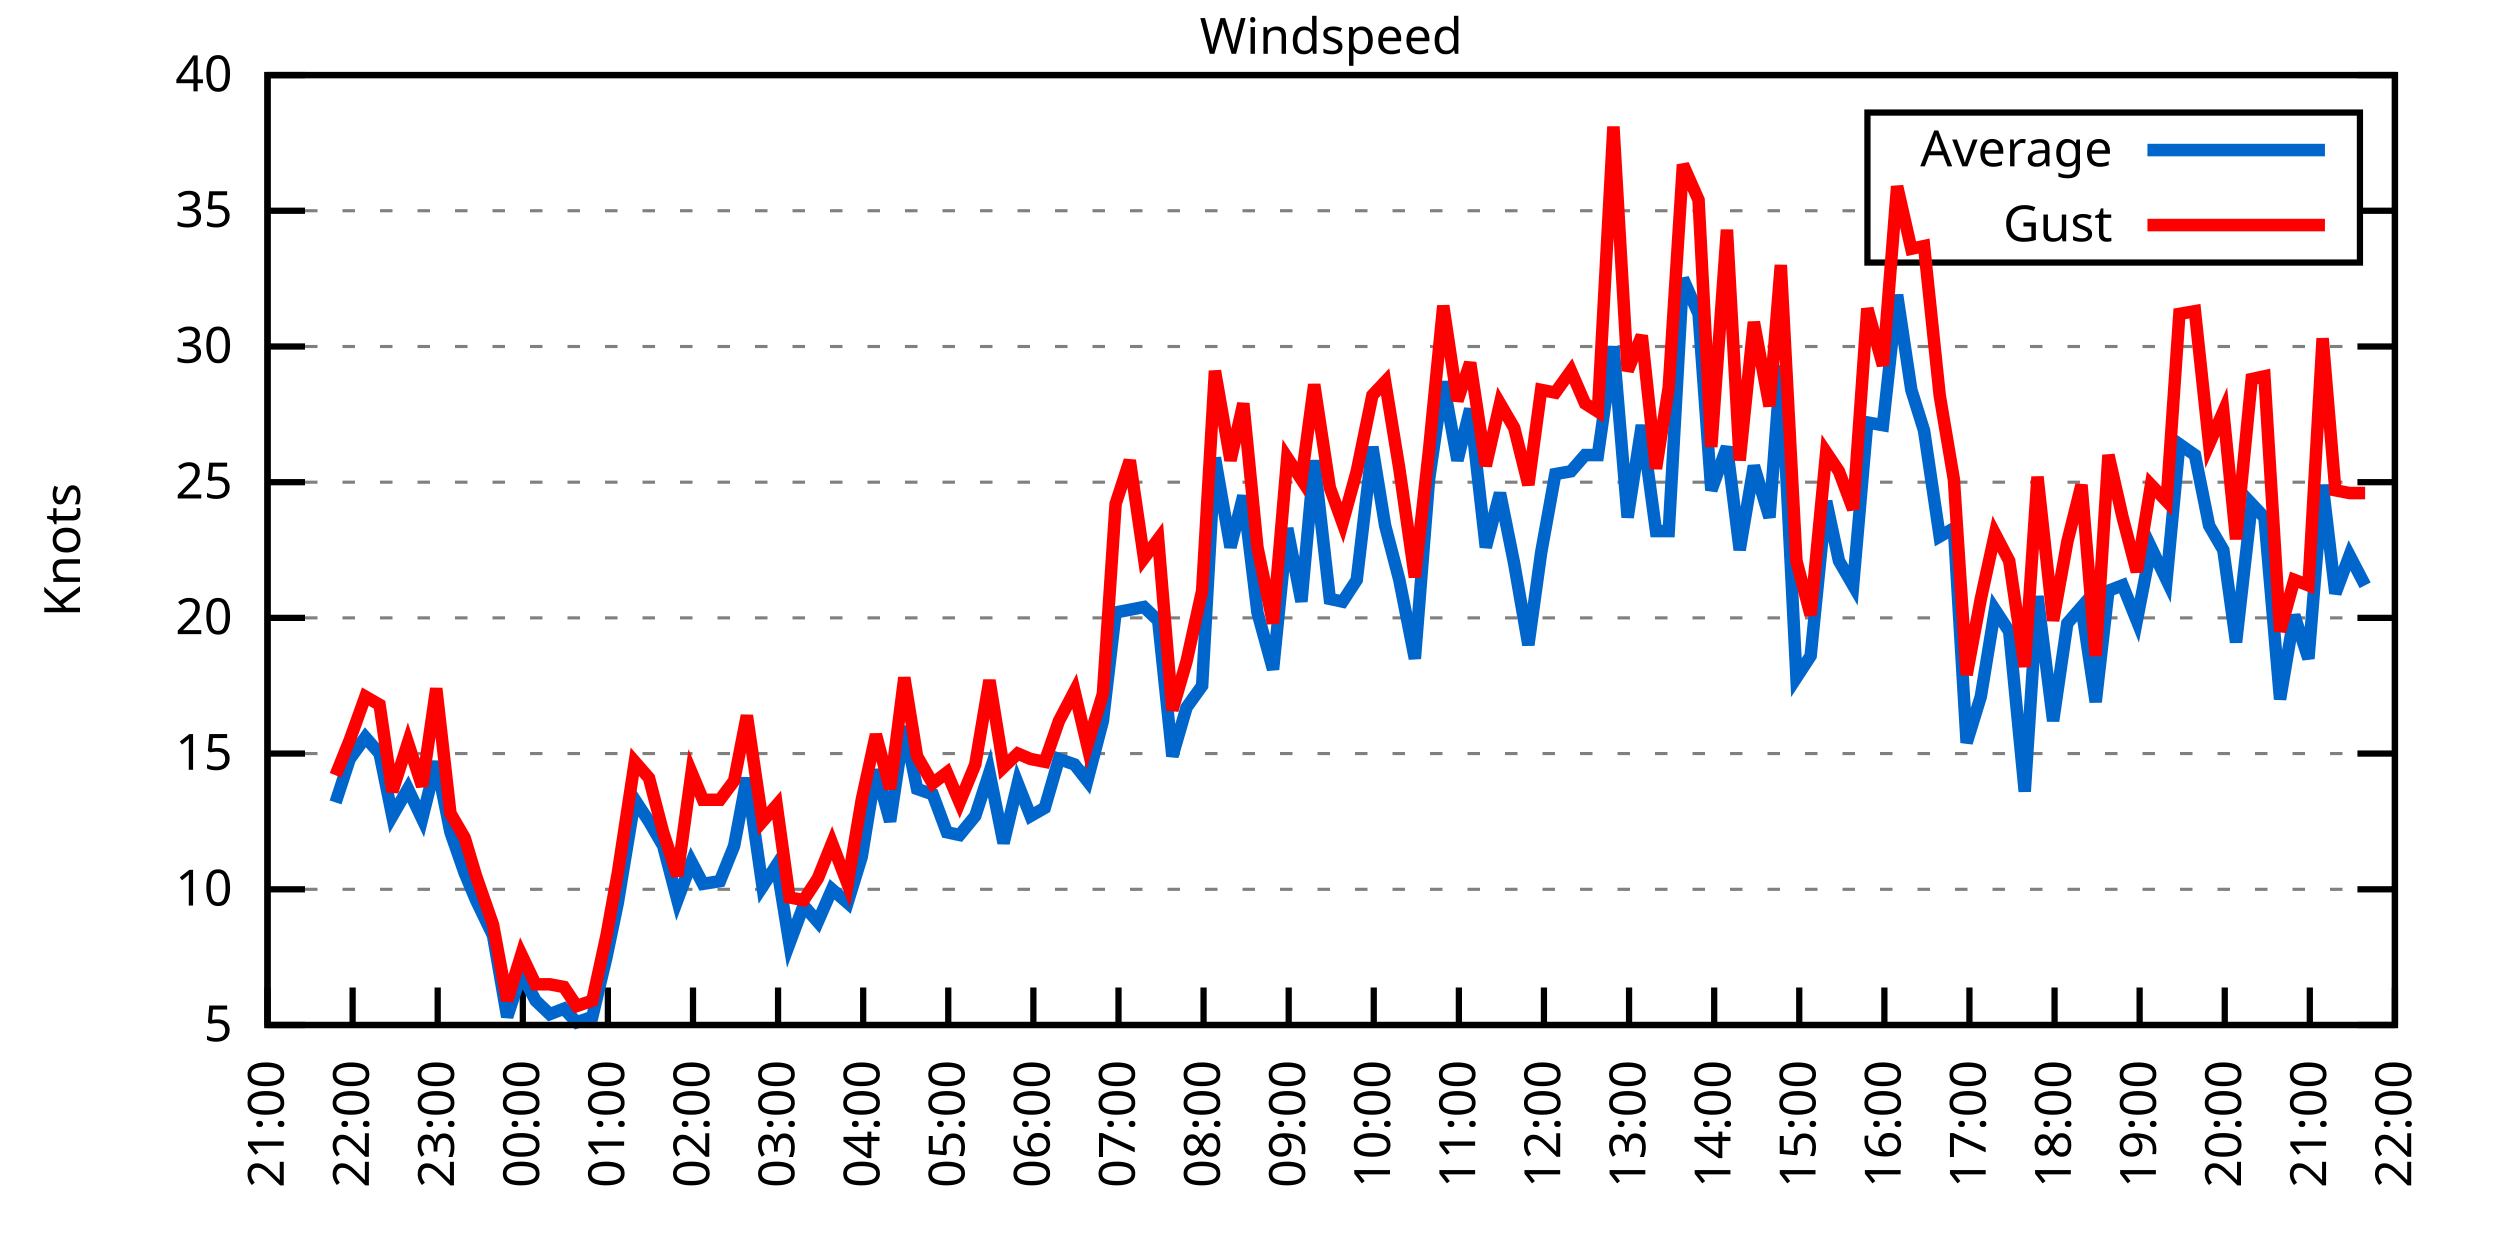
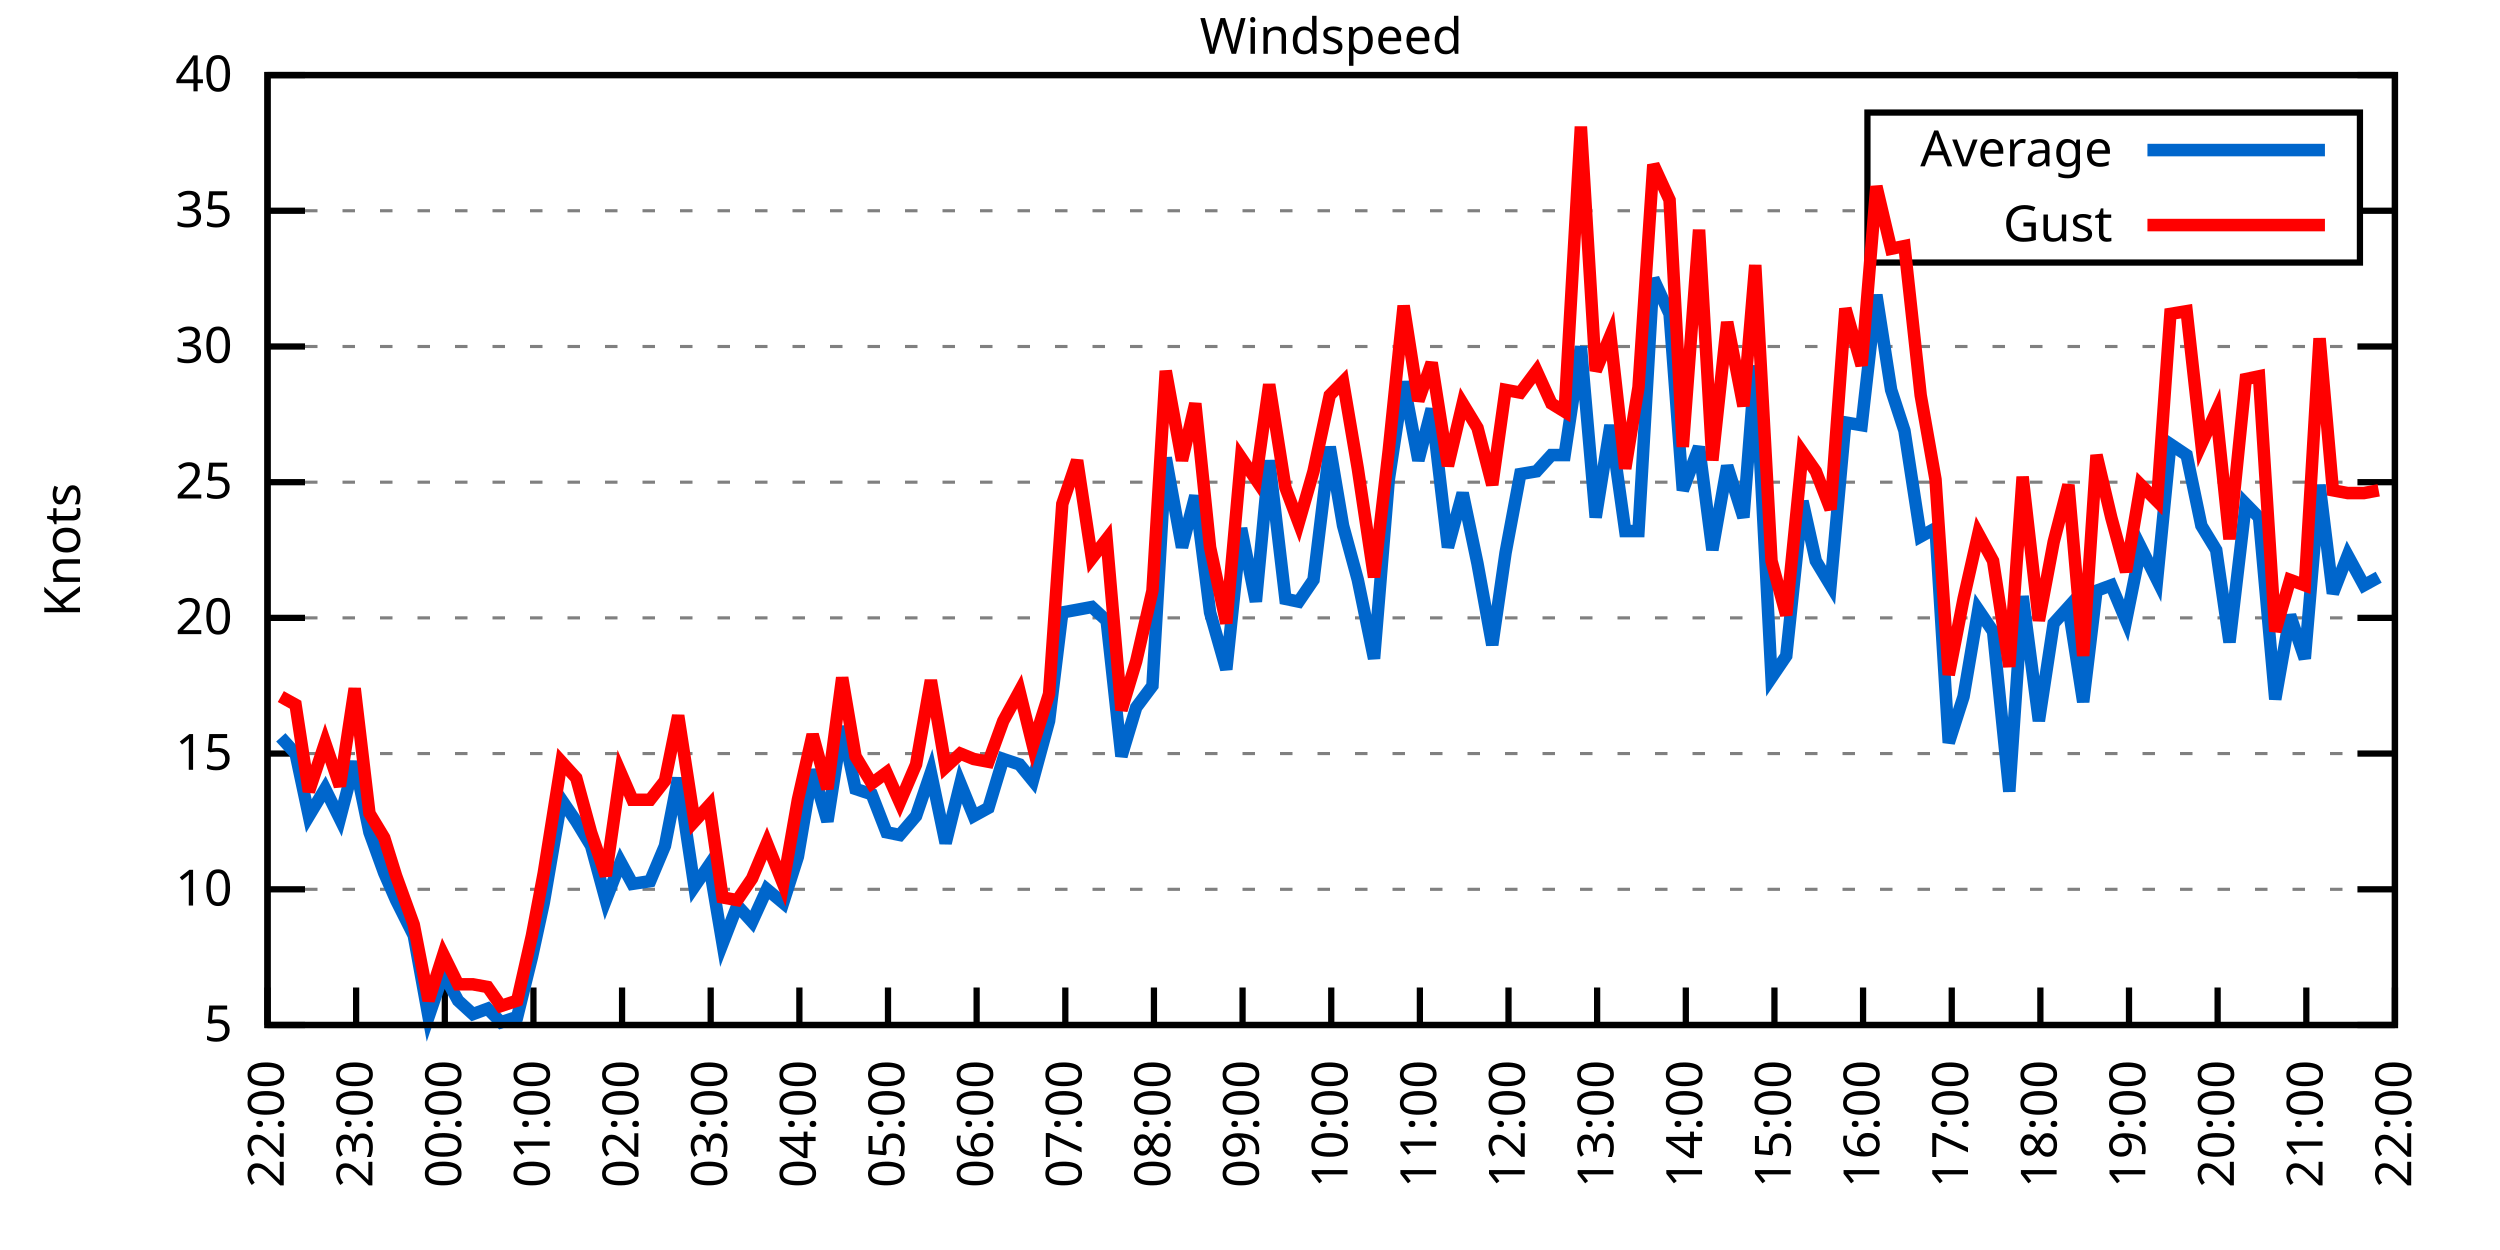
<svg xmlns="http://www.w3.org/2000/svg" xmlns:xlink="http://www.w3.org/1999/xlink" width="400" height="200" viewBox="0 0 400 200">
  <g id="gnuplot_canvas">
    <rect x="0" y="0" width="400" height="200" fill="none" />
    <defs>
      <circle id="gpDot" r="0.5" stroke-width="0.5" stroke="currentColor" />
      <path id="gpPt0" stroke-width="0.333" stroke="currentColor" d="M-1,0 h2 M0,-1 v2" />
      <path id="gpPt1" stroke-width="0.333" stroke="currentColor" d="M-1,-1 L1,1 M1,-1 L-1,1" />
      <path id="gpPt2" stroke-width="0.333" stroke="currentColor" d="M-1,0 L1,0 M0,-1 L0,1 M-1,-1 L1,1 M-1,1 L1,-1" />
      <rect id="gpPt3" stroke-width="0.333" stroke="currentColor" x="-1" y="-1" width="2" height="2" />
      <rect id="gpPt4" stroke-width="0.333" stroke="currentColor" fill="currentColor" x="-1" y="-1" width="2" height="2" />
      <circle id="gpPt5" stroke-width="0.333" stroke="currentColor" cx="0" cy="0" r="1" />
      <use xlink:href="#gpPt5" id="gpPt6" fill="currentColor" stroke="none" />
      <path id="gpPt7" stroke-width="0.333" stroke="currentColor" d="M0,-1.33 L-1.33,0.67 L1.33,0.67 z" />
      <use xlink:href="#gpPt7" id="gpPt8" fill="currentColor" stroke="none" />
      <use xlink:href="#gpPt7" id="gpPt9" stroke="currentColor" transform="rotate(180)" />
      <use xlink:href="#gpPt9" id="gpPt10" fill="currentColor" stroke="none" />
      <use xlink:href="#gpPt3" id="gpPt11" stroke="currentColor" transform="rotate(45)" />
      <use xlink:href="#gpPt11" id="gpPt12" fill="currentColor" stroke="none" />
      <path id="gpPt13" stroke-width="0.333" stroke="currentColor" d="M0,1.330 L1.265,0.411 L0.782,-1.067 L-0.782,-1.076 L-1.265,0.411 z" />
      <use xlink:href="#gpPt13" id="gpPt14" fill="currentColor" stroke="none" />
      <filter id="textbox" filterUnits="objectBoundingBox" x="0" y="0" height="1" width="1">
        <feFlood flood-color="white" flood-opacity="1" result="bgnd" />
        <feComposite in="SourceGraphic" in2="bgnd" operator="atop" />
      </filter>
      <filter id="greybox" filterUnits="objectBoundingBox" x="0" y="0" height="1" width="1">
        <feFlood flood-color="lightgrey" flood-opacity="1" result="grey" />
        <feComposite in="SourceGraphic" in2="grey" operator="atop" />
      </filter>
    </defs>
    <g fill="none" color="white" stroke="currentColor" stroke-width="1.00" stroke-linecap="butt" stroke-linejoin="miter">
</g>
    <g fill="none" color="black" stroke="currentColor" stroke-width="1.00" stroke-linecap="butt" stroke-linejoin="miter">
      <g stroke="none" shape-rendering="crispEdges">
        <polygon fill="rgb(255, 255, 255)" points="42.80,164.00 383.18,164.00 383.18,12.02 42.80,12.02 " />
      </g>
    </g>
    <g fill="none" color="black" stroke="currentColor" stroke-width="1.00" stroke-linecap="butt" stroke-linejoin="miter">
</g>
    <g fill="none" color="black" stroke="black" stroke-width="0.50" stroke-linecap="butt" stroke-linejoin="miter">
</g>
    <g fill="none" color="gray" stroke="currentColor" stroke-width="0.50" stroke-linecap="butt" stroke-linejoin="miter">
      <path stroke="gray" stroke-dasharray="2,4" class="gridline" d="M42.80,164.00 L383.19,164.00  " />
    </g>
    <g fill="none" color="gray" stroke="gray" stroke-width="1.00" stroke-linecap="butt" stroke-linejoin="miter">
</g>
    <g fill="none" color="black" stroke="currentColor" stroke-width="1.00" stroke-linecap="butt" stroke-linejoin="miter">
      <path stroke="black" d="M42.80,164.00 L48.80,164.00 M383.19,164.00 L377.19,164.00  " />
      <g transform="translate(37.20,166.60)" stroke="none" fill="black" font-family="Sans" font-size="8.00" text-anchor="end">
        <text>
          <tspan font-family="Sans"> 5</tspan>
        </text>
      </g>
    </g>
    <g fill="none" color="black" stroke="currentColor" stroke-width="1.00" stroke-linecap="butt" stroke-linejoin="miter">
</g>
    <g fill="none" color="black" stroke="black" stroke-width="0.50" stroke-linecap="butt" stroke-linejoin="miter">
</g>
    <g fill="none" color="gray" stroke="currentColor" stroke-width="0.50" stroke-linecap="butt" stroke-linejoin="miter">
      <path stroke="gray" stroke-dasharray="2,4" class="gridline" d="M42.80,142.29 L383.19,142.29  " />
    </g>
    <g fill="none" color="gray" stroke="gray" stroke-width="1.00" stroke-linecap="butt" stroke-linejoin="miter">
</g>
    <g fill="none" color="black" stroke="currentColor" stroke-width="1.00" stroke-linecap="butt" stroke-linejoin="miter">
      <path stroke="black" d="M42.80,142.29 L48.80,142.29 M383.19,142.29 L377.19,142.29  " />
      <g transform="translate(37.20,144.89)" stroke="none" fill="black" font-family="Sans" font-size="8.00" text-anchor="end">
        <text>
          <tspan font-family="Sans"> 10</tspan>
        </text>
      </g>
    </g>
    <g fill="none" color="black" stroke="currentColor" stroke-width="1.00" stroke-linecap="butt" stroke-linejoin="miter">
</g>
    <g fill="none" color="black" stroke="black" stroke-width="0.50" stroke-linecap="butt" stroke-linejoin="miter">
</g>
    <g fill="none" color="gray" stroke="currentColor" stroke-width="0.50" stroke-linecap="butt" stroke-linejoin="miter">
      <path stroke="gray" stroke-dasharray="2,4" class="gridline" d="M42.80,120.57 L383.19,120.57  " />
    </g>
    <g fill="none" color="gray" stroke="gray" stroke-width="1.00" stroke-linecap="butt" stroke-linejoin="miter">
</g>
    <g fill="none" color="black" stroke="currentColor" stroke-width="1.00" stroke-linecap="butt" stroke-linejoin="miter">
      <path stroke="black" d="M42.80,120.57 L48.80,120.57 M383.19,120.57 L377.19,120.57  " />
      <g transform="translate(37.20,123.17)" stroke="none" fill="black" font-family="Sans" font-size="8.00" text-anchor="end">
        <text>
          <tspan font-family="Sans"> 15</tspan>
        </text>
      </g>
    </g>
    <g fill="none" color="black" stroke="currentColor" stroke-width="1.00" stroke-linecap="butt" stroke-linejoin="miter">
</g>
    <g fill="none" color="black" stroke="black" stroke-width="0.50" stroke-linecap="butt" stroke-linejoin="miter">
</g>
    <g fill="none" color="gray" stroke="currentColor" stroke-width="0.50" stroke-linecap="butt" stroke-linejoin="miter">
      <path stroke="gray" stroke-dasharray="2,4" class="gridline" d="M42.80,98.86 L383.19,98.86  " />
    </g>
    <g fill="none" color="gray" stroke="gray" stroke-width="1.00" stroke-linecap="butt" stroke-linejoin="miter">
</g>
    <g fill="none" color="black" stroke="currentColor" stroke-width="1.00" stroke-linecap="butt" stroke-linejoin="miter">
      <path stroke="black" d="M42.80,98.86 L48.80,98.86 M383.19,98.86 L377.19,98.86  " />
      <g transform="translate(37.20,101.46)" stroke="none" fill="black" font-family="Sans" font-size="8.00" text-anchor="end">
        <text>
          <tspan font-family="Sans"> 20</tspan>
        </text>
      </g>
    </g>
    <g fill="none" color="black" stroke="currentColor" stroke-width="1.00" stroke-linecap="butt" stroke-linejoin="miter">
</g>
    <g fill="none" color="black" stroke="black" stroke-width="0.50" stroke-linecap="butt" stroke-linejoin="miter">
</g>
    <g fill="none" color="gray" stroke="currentColor" stroke-width="0.50" stroke-linecap="butt" stroke-linejoin="miter">
      <path stroke="gray" stroke-dasharray="2,4" class="gridline" d="M42.80,77.15 L383.19,77.15  " />
    </g>
    <g fill="none" color="gray" stroke="gray" stroke-width="1.00" stroke-linecap="butt" stroke-linejoin="miter">
</g>
    <g fill="none" color="black" stroke="currentColor" stroke-width="1.00" stroke-linecap="butt" stroke-linejoin="miter">
      <path stroke="black" d="M42.80,77.15 L48.80,77.15 M383.19,77.15 L377.19,77.15  " />
      <g transform="translate(37.20,79.75)" stroke="none" fill="black" font-family="Sans" font-size="8.00" text-anchor="end">
        <text>
          <tspan font-family="Sans"> 25</tspan>
        </text>
      </g>
    </g>
    <g fill="none" color="black" stroke="currentColor" stroke-width="1.00" stroke-linecap="butt" stroke-linejoin="miter">
</g>
    <g fill="none" color="black" stroke="black" stroke-width="0.50" stroke-linecap="butt" stroke-linejoin="miter">
</g>
    <g fill="none" color="gray" stroke="currentColor" stroke-width="0.50" stroke-linecap="butt" stroke-linejoin="miter">
      <path stroke="gray" stroke-dasharray="2,4" class="gridline" d="M42.80,55.44 L383.19,55.44  " />
    </g>
    <g fill="none" color="gray" stroke="gray" stroke-width="1.00" stroke-linecap="butt" stroke-linejoin="miter">
</g>
    <g fill="none" color="black" stroke="currentColor" stroke-width="1.00" stroke-linecap="butt" stroke-linejoin="miter">
      <path stroke="black" d="M42.80,55.44 L48.80,55.44 M383.19,55.44 L377.19,55.44  " />
      <g transform="translate(37.20,58.04)" stroke="none" fill="black" font-family="Sans" font-size="8.00" text-anchor="end">
        <text>
          <tspan font-family="Sans"> 30</tspan>
        </text>
      </g>
    </g>
    <g fill="none" color="black" stroke="currentColor" stroke-width="1.00" stroke-linecap="butt" stroke-linejoin="miter">
</g>
    <g fill="none" color="black" stroke="black" stroke-width="0.50" stroke-linecap="butt" stroke-linejoin="miter">
</g>
    <g fill="none" color="gray" stroke="currentColor" stroke-width="0.50" stroke-linecap="butt" stroke-linejoin="miter">
      <path stroke="gray" stroke-dasharray="2,4" class="gridline" d="M42.80,33.72 L298.79,33.72 M377.59,33.72 L383.19,33.72  " />
    </g>
    <g fill="none" color="gray" stroke="gray" stroke-width="1.00" stroke-linecap="butt" stroke-linejoin="miter">
</g>
    <g fill="none" color="black" stroke="currentColor" stroke-width="1.00" stroke-linecap="butt" stroke-linejoin="miter">
      <path stroke="black" d="M42.80,33.72 L48.80,33.72 M383.19,33.72 L377.19,33.72  " />
      <g transform="translate(37.20,36.32)" stroke="none" fill="black" font-family="Sans" font-size="8.00" text-anchor="end">
        <text>
          <tspan font-family="Sans"> 35</tspan>
        </text>
      </g>
    </g>
    <g fill="none" color="black" stroke="currentColor" stroke-width="1.00" stroke-linecap="butt" stroke-linejoin="miter">
</g>
    <g fill="none" color="black" stroke="black" stroke-width="0.50" stroke-linecap="butt" stroke-linejoin="miter">
</g>
    <g fill="none" color="gray" stroke="currentColor" stroke-width="0.50" stroke-linecap="butt" stroke-linejoin="miter">
      <path stroke="gray" stroke-dasharray="2,4" class="gridline" d="M42.80,12.01 L383.19,12.01  " />
    </g>
    <g fill="none" color="gray" stroke="gray" stroke-width="1.00" stroke-linecap="butt" stroke-linejoin="miter">
</g>
    <g fill="none" color="black" stroke="currentColor" stroke-width="1.00" stroke-linecap="butt" stroke-linejoin="miter">
      <path stroke="black" d="M42.80,12.01 L48.80,12.01 M383.19,12.01 L377.19,12.01  " />
      <g transform="translate(37.20,14.61)" stroke="none" fill="black" font-family="Sans" font-size="8.00" text-anchor="end">
        <text>
          <tspan font-family="Sans"> 40</tspan>
        </text>
      </g>
    </g>
    <g fill="none" color="black" stroke="currentColor" stroke-width="1.00" stroke-linecap="butt" stroke-linejoin="miter">
      <path stroke="black" d="M42.80,164.00 L42.80,158.00  " />
      <g transform="translate(45.40,169.60) rotate(270.00)" stroke="none" fill="black" font-family="Sans" font-size="8.00" text-anchor="end">
        <text>
-           <tspan font-family="Sans">21:00</tspan>
-         </text>
-       </g>
-     </g>
-     <g fill="none" color="black" stroke="currentColor" stroke-width="1.00" stroke-linecap="butt" stroke-linejoin="miter">
-       <path stroke="black" d="M56.42,164.00 L56.42,158.00  " />
-       <g transform="translate(59.02,169.60) rotate(270.00)" stroke="none" fill="black" font-family="Sans" font-size="8.00" text-anchor="end">
-         <text>
          <tspan font-family="Sans">22:00</tspan>
        </text>
      </g>
    </g>
    <g fill="none" color="black" stroke="currentColor" stroke-width="1.00" stroke-linecap="butt" stroke-linejoin="miter">
-       <path stroke="black" d="M70.03,164.00 L70.03,158.00  " />
-       <g transform="translate(72.63,169.60) rotate(270.00)" stroke="none" fill="black" font-family="Sans" font-size="8.00" text-anchor="end">
+       <path stroke="black" d="M56.98,164.00 L56.98,158.00  " />
+       <g transform="translate(59.58,169.60) rotate(270.00)" stroke="none" fill="black" font-family="Sans" font-size="8.00" text-anchor="end">
        <text>
          <tspan font-family="Sans">23:00</tspan>
        </text>
      </g>
    </g>
    <g fill="none" color="black" stroke="currentColor" stroke-width="1.00" stroke-linecap="butt" stroke-linejoin="miter">
-       <path stroke="black" d="M83.65,164.00 L83.65,158.00  " />
-       <g transform="translate(86.25,169.60) rotate(270.00)" stroke="none" fill="black" font-family="Sans" font-size="8.00" text-anchor="end">
+       <path stroke="black" d="M71.17,164.00 L71.17,158.00  " />
+       <g transform="translate(73.77,169.60) rotate(270.00)" stroke="none" fill="black" font-family="Sans" font-size="8.00" text-anchor="end">
        <text>
          <tspan font-family="Sans">00:00</tspan>
        </text>
      </g>
    </g>
    <g fill="none" color="black" stroke="currentColor" stroke-width="1.00" stroke-linecap="butt" stroke-linejoin="miter">
-       <path stroke="black" d="M97.26,164.00 L97.26,158.00  " />
-       <g transform="translate(99.86,169.60) rotate(270.00)" stroke="none" fill="black" font-family="Sans" font-size="8.00" text-anchor="end">
+       <path stroke="black" d="M85.35,164.00 L85.35,158.00  " />
+       <g transform="translate(87.95,169.60) rotate(270.00)" stroke="none" fill="black" font-family="Sans" font-size="8.00" text-anchor="end">
        <text>
          <tspan font-family="Sans">01:00</tspan>
        </text>
      </g>
    </g>
    <g fill="none" color="black" stroke="currentColor" stroke-width="1.00" stroke-linecap="butt" stroke-linejoin="miter">
-       <path stroke="black" d="M110.88,164.00 L110.88,158.00  " />
-       <g transform="translate(113.48,169.60) rotate(270.00)" stroke="none" fill="black" font-family="Sans" font-size="8.00" text-anchor="end">
+       <path stroke="black" d="M99.53,164.00 L99.53,158.00  " />
+       <g transform="translate(102.13,169.60) rotate(270.00)" stroke="none" fill="black" font-family="Sans" font-size="8.00" text-anchor="end">
        <text>
          <tspan font-family="Sans">02:00</tspan>
        </text>
      </g>
    </g>
    <g fill="none" color="black" stroke="currentColor" stroke-width="1.00" stroke-linecap="butt" stroke-linejoin="miter">
-       <path stroke="black" d="M124.49,164.00 L124.49,158.00  " />
-       <g transform="translate(127.09,169.60) rotate(270.00)" stroke="none" fill="black" font-family="Sans" font-size="8.00" text-anchor="end">
+       <path stroke="black" d="M113.71,164.00 L113.71,158.00  " />
+       <g transform="translate(116.31,169.60) rotate(270.00)" stroke="none" fill="black" font-family="Sans" font-size="8.00" text-anchor="end">
        <text>
          <tspan font-family="Sans">03:00</tspan>
        </text>
      </g>
    </g>
    <g fill="none" color="black" stroke="currentColor" stroke-width="1.00" stroke-linecap="butt" stroke-linejoin="miter">
-       <path stroke="black" d="M138.11,164.00 L138.11,158.00  " />
-       <g transform="translate(140.71,169.60) rotate(270.00)" stroke="none" fill="black" font-family="Sans" font-size="8.00" text-anchor="end">
+       <path stroke="black" d="M127.90,164.00 L127.90,158.00  " />
+       <g transform="translate(130.50,169.60) rotate(270.00)" stroke="none" fill="black" font-family="Sans" font-size="8.00" text-anchor="end">
        <text>
          <tspan font-family="Sans">04:00</tspan>
        </text>
      </g>
    </g>
    <g fill="none" color="black" stroke="currentColor" stroke-width="1.00" stroke-linecap="butt" stroke-linejoin="miter">
-       <path stroke="black" d="M151.72,164.00 L151.72,158.00  " />
-       <g transform="translate(154.32,169.60) rotate(270.00)" stroke="none" fill="black" font-family="Sans" font-size="8.00" text-anchor="end">
+       <path stroke="black" d="M142.08,164.00 L142.08,158.00  " />
+       <g transform="translate(144.68,169.60) rotate(270.00)" stroke="none" fill="black" font-family="Sans" font-size="8.00" text-anchor="end">
        <text>
          <tspan font-family="Sans">05:00</tspan>
        </text>
      </g>
    </g>
    <g fill="none" color="black" stroke="currentColor" stroke-width="1.00" stroke-linecap="butt" stroke-linejoin="miter">
-       <path stroke="black" d="M165.34,164.00 L165.34,158.00  " />
-       <g transform="translate(167.94,169.60) rotate(270.00)" stroke="none" fill="black" font-family="Sans" font-size="8.00" text-anchor="end">
+       <path stroke="black" d="M156.26,164.00 L156.26,158.00  " />
+       <g transform="translate(158.86,169.60) rotate(270.00)" stroke="none" fill="black" font-family="Sans" font-size="8.00" text-anchor="end">
        <text>
          <tspan font-family="Sans">06:00</tspan>
        </text>
      </g>
    </g>
    <g fill="none" color="black" stroke="currentColor" stroke-width="1.00" stroke-linecap="butt" stroke-linejoin="miter">
-       <path stroke="black" d="M178.96,164.00 L178.96,158.00  " />
-       <g transform="translate(181.56,169.60) rotate(270.00)" stroke="none" fill="black" font-family="Sans" font-size="8.00" text-anchor="end">
+       <path stroke="black" d="M170.45,164.00 L170.45,158.00  " />
+       <g transform="translate(173.05,169.60) rotate(270.00)" stroke="none" fill="black" font-family="Sans" font-size="8.00" text-anchor="end">
        <text>
          <tspan font-family="Sans">07:00</tspan>
        </text>
      </g>
    </g>
    <g fill="none" color="black" stroke="currentColor" stroke-width="1.00" stroke-linecap="butt" stroke-linejoin="miter">
-       <path stroke="black" d="M192.57,164.00 L192.57,158.00  " />
-       <g transform="translate(195.17,169.60) rotate(270.00)" stroke="none" fill="black" font-family="Sans" font-size="8.00" text-anchor="end">
+       <path stroke="black" d="M184.63,164.00 L184.63,158.00  " />
+       <g transform="translate(187.23,169.60) rotate(270.00)" stroke="none" fill="black" font-family="Sans" font-size="8.00" text-anchor="end">
        <text>
          <tspan font-family="Sans">08:00</tspan>
        </text>
      </g>
    </g>
    <g fill="none" color="black" stroke="currentColor" stroke-width="1.00" stroke-linecap="butt" stroke-linejoin="miter">
-       <path stroke="black" d="M206.19,164.00 L206.19,158.00  " />
-       <g transform="translate(208.79,169.60) rotate(270.00)" stroke="none" fill="black" font-family="Sans" font-size="8.00" text-anchor="end">
+       <path stroke="black" d="M198.81,164.00 L198.81,158.00  " />
+       <g transform="translate(201.41,169.60) rotate(270.00)" stroke="none" fill="black" font-family="Sans" font-size="8.00" text-anchor="end">
        <text>
          <tspan font-family="Sans">09:00</tspan>
        </text>
      </g>
    </g>
    <g fill="none" color="black" stroke="currentColor" stroke-width="1.00" stroke-linecap="butt" stroke-linejoin="miter">
-       <path stroke="black" d="M219.80,164.00 L219.80,158.00  " />
-       <g transform="translate(222.40,169.60) rotate(270.00)" stroke="none" fill="black" font-family="Sans" font-size="8.00" text-anchor="end">
+       <path stroke="black" d="M213.00,164.00 L213.00,158.00  " />
+       <g transform="translate(215.60,169.60) rotate(270.00)" stroke="none" fill="black" font-family="Sans" font-size="8.00" text-anchor="end">
        <text>
          <tspan font-family="Sans">10:00</tspan>
        </text>
      </g>
    </g>
    <g fill="none" color="black" stroke="currentColor" stroke-width="1.00" stroke-linecap="butt" stroke-linejoin="miter">
-       <path stroke="black" d="M233.42,164.00 L233.42,158.00  " />
-       <g transform="translate(236.02,169.60) rotate(270.00)" stroke="none" fill="black" font-family="Sans" font-size="8.00" text-anchor="end">
+       <path stroke="black" d="M227.18,164.00 L227.18,158.00  " />
+       <g transform="translate(229.78,169.60) rotate(270.00)" stroke="none" fill="black" font-family="Sans" font-size="8.00" text-anchor="end">
        <text>
          <tspan font-family="Sans">11:00</tspan>
        </text>
      </g>
    </g>
    <g fill="none" color="black" stroke="currentColor" stroke-width="1.00" stroke-linecap="butt" stroke-linejoin="miter">
-       <path stroke="black" d="M247.03,164.00 L247.03,158.00  " />
-       <g transform="translate(249.63,169.60) rotate(270.00)" stroke="none" fill="black" font-family="Sans" font-size="8.00" text-anchor="end">
+       <path stroke="black" d="M241.36,164.00 L241.36,158.00  " />
+       <g transform="translate(243.96,169.60) rotate(270.00)" stroke="none" fill="black" font-family="Sans" font-size="8.00" text-anchor="end">
        <text>
          <tspan font-family="Sans">12:00</tspan>
        </text>
      </g>
    </g>
    <g fill="none" color="black" stroke="currentColor" stroke-width="1.00" stroke-linecap="butt" stroke-linejoin="miter">
-       <path stroke="black" d="M260.65,164.00 L260.65,158.00  " />
-       <g transform="translate(263.25,169.60) rotate(270.00)" stroke="none" fill="black" font-family="Sans" font-size="8.00" text-anchor="end">
+       <path stroke="black" d="M255.54,164.00 L255.54,158.00  " />
+       <g transform="translate(258.14,169.60) rotate(270.00)" stroke="none" fill="black" font-family="Sans" font-size="8.00" text-anchor="end">
        <text>
          <tspan font-family="Sans">13:00</tspan>
        </text>
      </g>
    </g>
    <g fill="none" color="black" stroke="currentColor" stroke-width="1.00" stroke-linecap="butt" stroke-linejoin="miter">
-       <path stroke="black" d="M274.27,164.00 L274.27,158.00  " />
-       <g transform="translate(276.87,169.60) rotate(270.00)" stroke="none" fill="black" font-family="Sans" font-size="8.00" text-anchor="end">
+       <path stroke="black" d="M269.73,164.00 L269.73,158.00  " />
+       <g transform="translate(272.33,169.60) rotate(270.00)" stroke="none" fill="black" font-family="Sans" font-size="8.00" text-anchor="end">
        <text>
          <tspan font-family="Sans">14:00</tspan>
        </text>
      </g>
    </g>
    <g fill="none" color="black" stroke="currentColor" stroke-width="1.00" stroke-linecap="butt" stroke-linejoin="miter">
-       <path stroke="black" d="M287.88,164.00 L287.88,158.00  " />
-       <g transform="translate(290.48,169.60) rotate(270.00)" stroke="none" fill="black" font-family="Sans" font-size="8.00" text-anchor="end">
+       <path stroke="black" d="M283.91,164.00 L283.91,158.00  " />
+       <g transform="translate(286.51,169.60) rotate(270.00)" stroke="none" fill="black" font-family="Sans" font-size="8.00" text-anchor="end">
        <text>
          <tspan font-family="Sans">15:00</tspan>
        </text>
      </g>
    </g>
    <g fill="none" color="black" stroke="currentColor" stroke-width="1.00" stroke-linecap="butt" stroke-linejoin="miter">
-       <path stroke="black" d="M301.50,164.00 L301.50,158.00  " />
-       <g transform="translate(304.10,169.60) rotate(270.00)" stroke="none" fill="black" font-family="Sans" font-size="8.00" text-anchor="end">
+       <path stroke="black" d="M298.09,164.00 L298.09,158.00  " />
+       <g transform="translate(300.69,169.60) rotate(270.00)" stroke="none" fill="black" font-family="Sans" font-size="8.00" text-anchor="end">
        <text>
          <tspan font-family="Sans">16:00</tspan>
        </text>
      </g>
    </g>
    <g fill="none" color="black" stroke="currentColor" stroke-width="1.00" stroke-linecap="butt" stroke-linejoin="miter">
-       <path stroke="black" d="M315.11,164.00 L315.11,158.00  " />
-       <g transform="translate(317.71,169.60) rotate(270.00)" stroke="none" fill="black" font-family="Sans" font-size="8.00" text-anchor="end">
+       <path stroke="black" d="M312.28,164.00 L312.28,158.00  " />
+       <g transform="translate(314.88,169.60) rotate(270.00)" stroke="none" fill="black" font-family="Sans" font-size="8.00" text-anchor="end">
        <text>
          <tspan font-family="Sans">17:00</tspan>
        </text>
      </g>
    </g>
    <g fill="none" color="black" stroke="currentColor" stroke-width="1.00" stroke-linecap="butt" stroke-linejoin="miter">
-       <path stroke="black" d="M328.73,164.00 L328.73,158.00  " />
-       <g transform="translate(331.33,169.60) rotate(270.00)" stroke="none" fill="black" font-family="Sans" font-size="8.00" text-anchor="end">
+       <path stroke="black" d="M326.46,164.00 L326.46,158.00  " />
+       <g transform="translate(329.06,169.60) rotate(270.00)" stroke="none" fill="black" font-family="Sans" font-size="8.00" text-anchor="end">
        <text>
          <tspan font-family="Sans">18:00</tspan>
        </text>
      </g>
    </g>
    <g fill="none" color="black" stroke="currentColor" stroke-width="1.00" stroke-linecap="butt" stroke-linejoin="miter">
-       <path stroke="black" d="M342.34,164.00 L342.34,158.00  " />
-       <g transform="translate(344.94,169.60) rotate(270.00)" stroke="none" fill="black" font-family="Sans" font-size="8.00" text-anchor="end">
+       <path stroke="black" d="M340.64,164.00 L340.64,158.00  " />
+       <g transform="translate(343.24,169.60) rotate(270.00)" stroke="none" fill="black" font-family="Sans" font-size="8.00" text-anchor="end">
        <text>
          <tspan font-family="Sans">19:00</tspan>
        </text>
      </g>
    </g>
    <g fill="none" color="black" stroke="currentColor" stroke-width="1.00" stroke-linecap="butt" stroke-linejoin="miter">
-       <path stroke="black" d="M355.96,164.00 L355.96,158.00  " />
-       <g transform="translate(358.56,169.60) rotate(270.00)" stroke="none" fill="black" font-family="Sans" font-size="8.00" text-anchor="end">
+       <path stroke="black" d="M354.82,164.00 L354.82,158.00  " />
+       <g transform="translate(357.42,169.60) rotate(270.00)" stroke="none" fill="black" font-family="Sans" font-size="8.00" text-anchor="end">
        <text>
          <tspan font-family="Sans">20:00</tspan>
        </text>
      </g>
    </g>
    <g fill="none" color="black" stroke="currentColor" stroke-width="1.00" stroke-linecap="butt" stroke-linejoin="miter">
-       <path stroke="black" d="M369.57,164.00 L369.57,158.00  " />
-       <g transform="translate(372.17,169.60) rotate(270.00)" stroke="none" fill="black" font-family="Sans" font-size="8.00" text-anchor="end">
+       <path stroke="black" d="M369.01,164.00 L369.01,158.00  " />
+       <g transform="translate(371.61,169.60) rotate(270.00)" stroke="none" fill="black" font-family="Sans" font-size="8.00" text-anchor="end">
        <text>
          <tspan font-family="Sans">21:00</tspan>
        </text>
      </g>
    </g>
    <g fill="none" color="black" stroke="currentColor" stroke-width="1.00" stroke-linecap="butt" stroke-linejoin="miter">
      <path stroke="black" d="M383.19,164.00 L383.19,158.00  " />
      <g transform="translate(385.79,169.60) rotate(270.00)" stroke="none" fill="black" font-family="Sans" font-size="8.00" text-anchor="end">
        <text>
          <tspan font-family="Sans">22:00</tspan>
        </text>
      </g>
    </g>
    <g fill="none" color="black" stroke="currentColor" stroke-width="1.00" stroke-linecap="butt" stroke-linejoin="miter">
</g>
    <g fill="none" color="black" stroke="currentColor" stroke-width="1.00" stroke-linecap="butt" stroke-linejoin="miter">
      <path stroke="black" d="M42.80,12.01 L42.80,164.00 L383.19,164.00 L383.19,12.01 L42.80,12.01 Z  " />
    </g>
    <g fill="none" color="black" stroke="currentColor" stroke-width="1.00" stroke-linecap="butt" stroke-linejoin="miter">
</g>
    <g fill="none" color="black" stroke="currentColor" stroke-width="1.00" stroke-linecap="butt" stroke-linejoin="miter">
      <path stroke="black" d="M298.79,42.01 L298.79,18.01 L377.59,18.01 L377.59,42.01 L298.79,42.01 Z  " />
    </g>
    <g id="Windspeed_plot_1">
      <g fill="none" color="white" stroke="black" stroke-width="2.00" stroke-linecap="butt" stroke-linejoin="miter">
</g>
      <g fill="none" color="black" stroke="currentColor" stroke-width="2.00" stroke-linecap="butt" stroke-linejoin="miter">
        <g transform="translate(337.99,26.61)" stroke="none" fill="black" font-family="Sans" font-size="8.00" text-anchor="end">
          <text>
            <tspan font-family="Sans">Average</tspan>
          </text>
        </g>
      </g>
      <g fill="none" color="black" stroke="currentColor" stroke-width="2.00" stroke-linecap="butt" stroke-linejoin="miter">
-         <path stroke="rgb(  0, 102, 204)" d="M343.59,24.01 L371.99,24.01 M53.69,128.39 L55.96,121.44 L58.46,117.97 L60.73,120.57 L62.77,130.56 L65.27,126.22   L67.54,131.00 L69.80,121.88 L72.07,133.17 L74.34,139.68 L76.16,144.02 L78.88,149.67 L81.15,162.70 L83.42,155.75   L85.69,160.09 L87.96,162.26 L90.23,161.39 L92.27,163.57 L94.77,162.70 L97.04,153.14 L98.85,144.46 L101.57,127.96   L103.84,131.43 L106.11,135.34 L108.38,144.02 L110.65,137.94 L112.47,141.42 L115.19,140.98 L117.46,135.34 L119.50,124.48   L122.00,141.85 L124.27,138.38 L126.31,150.97 L128.58,144.89 L130.85,147.50 L133.12,142.29 L135.61,144.46 L137.88,137.08   L140.15,123.18 L142.42,131.43 L144.69,116.23 L146.73,126.22 L149.23,127.09 L151.50,133.17 L153.54,133.60 L156.04,130.56   L158.31,123.61 L160.57,134.90 L162.84,125.35 L164.89,130.56 L167.16,129.26 L169.43,121.44 L171.92,122.31 L173.96,124.92   L176.46,115.36 L178.50,97.99 L180.77,97.56 L183.04,97.12 L185.31,99.30 L187.58,121.01 L189.85,113.19 L192.34,109.72   L194.39,73.24 L196.88,87.57 L198.93,79.32 L201.19,97.99 L203.69,107.11 L205.96,84.53 L208.23,96.26 L210.27,73.67   L212.77,95.82 L214.81,96.26 L217.08,92.78 L219.58,71.50 L221.62,84.10 L223.89,92.78 L226.38,105.38 L228.65,76.71   L230.92,61.08 L233.19,73.67 L235.23,65.42 L237.73,87.57 L240.00,78.89 L242.27,90.18 L244.54,103.20 L246.58,88.44   L248.85,75.85 L251.35,75.41 L253.61,72.81 L255.66,72.81 L258.15,55.44 L260.42,82.79 L262.69,68.03 L264.96,84.97   L267.00,84.97 L269.27,44.58 L271.77,50.22 L273.81,78.45 L276.31,71.50 L278.35,88.00 L280.62,74.54 L283.12,82.79   L284.93,58.48 L287.43,108.42 L289.70,104.94 L292.19,80.19 L294.23,89.74 L296.50,93.65 L298.77,67.59 L301.27,68.03   L303.54,47.18 L305.81,62.38 L307.85,68.90 L310.35,85.83 L312.62,84.53 L314.66,118.84 L316.93,111.45 L319.20,97.56   L321.47,101.03 L323.96,126.65 L326.00,95.39 L328.50,115.36 L330.77,99.73 L333.04,97.12 L335.31,112.32 L337.35,94.52   L339.62,93.65 L341.89,99.30 L344.16,87.57 L346.65,92.78 L348.70,71.07 L351.19,72.81 L353.46,84.10 L355.73,88.00   L357.77,102.77 L360.27,80.62 L362.31,82.79 L364.81,111.89 L367.08,98.43 L369.35,105.38 L371.62,77.58 L373.66,94.95   L375.93,88.87 L378.42,93.65  " />
+         <path stroke="rgb(  0, 102, 204)" d="M343.59,24.01 L371.99,24.01 M44.93,117.97 L47.29,120.57 L49.42,130.56 L52.02,126.22 L54.38,131.00 L56.75,121.88   L59.11,133.17 L61.47,139.68 L63.37,144.02 L66.20,149.67 L68.57,162.70 L70.93,155.75 L73.29,160.09 L75.66,162.26   L78.02,161.39 L80.15,163.57 L82.75,162.70 L85.11,153.14 L87.00,144.46 L89.84,127.96 L92.20,131.43 L94.57,135.34   L96.93,144.02 L99.30,137.94 L101.19,141.42 L104.02,140.98 L106.39,135.34 L108.51,124.48 L111.11,141.85 L113.48,138.38   L115.61,150.97 L117.97,144.89 L120.33,147.50 L122.70,142.29 L125.30,144.46 L127.66,137.08 L130.02,123.18 L132.39,131.43   L134.75,116.23 L136.88,126.22 L139.48,127.09 L141.84,133.17 L143.97,133.60 L146.57,130.56 L148.94,123.61 L151.30,134.90   L153.66,125.35 L155.79,130.56 L158.15,129.26 L160.52,121.44 L163.12,122.31 L165.25,124.92 L167.85,115.36 L169.97,97.99   L172.34,97.56 L174.70,97.12 L177.06,99.30 L179.43,121.01 L181.79,113.19 L184.39,109.72 L186.52,73.24 L189.12,87.57   L191.25,79.32 L193.61,97.99 L196.21,107.11 L198.58,84.53 L200.94,96.26 L203.07,73.67 L205.67,95.82 L207.79,96.26   L210.16,92.78 L212.76,71.50 L214.89,84.10 L217.25,92.78 L219.85,105.38 L222.21,76.71 L224.58,61.08 L226.94,73.67   L229.07,65.42 L231.67,87.57 L234.03,78.89 L236.40,90.18 L238.76,103.20 L240.89,88.44 L243.25,75.85 L245.85,75.41   L248.22,72.81 L250.34,72.81 L252.94,55.44 L255.31,82.79 L257.67,68.03 L260.04,84.97 L262.16,84.97 L264.53,44.58   L267.13,50.22 L269.25,78.45 L271.85,71.50 L273.98,88.00 L276.35,74.54 L278.95,82.79 L280.84,58.48 L283.44,108.42   L285.80,104.94 L288.40,80.19 L290.53,89.74 L292.89,93.65 L295.26,67.59 L297.86,68.03 L300.22,47.18 L302.58,62.38   L304.71,68.90 L307.31,85.83 L309.68,84.53 L311.80,118.84 L314.17,111.45 L316.53,97.56 L318.89,101.03 L321.49,126.65   L323.62,95.39 L326.22,115.36 L328.59,99.73 L330.95,97.12 L333.31,112.32 L335.44,94.52 L337.80,93.65 L340.17,99.30   L342.53,87.57 L345.13,92.78 L347.26,71.07 L349.86,72.81 L352.22,84.10 L354.59,88.00 L356.72,102.77 L359.32,80.62   L361.44,82.79 L364.04,111.89 L366.41,98.43 L368.77,105.38 L371.13,77.58 L373.26,94.95 L375.63,88.87 L378.23,93.65   L380.59,92.35  " />
      </g>
    </g>
    <g id="Windspeed_plot_2">
      <g fill="none" color="black" stroke="currentColor" stroke-width="2.00" stroke-linecap="butt" stroke-linejoin="miter">
        <g transform="translate(337.99,38.61)" stroke="none" fill="black" font-family="Sans" font-size="8.00" text-anchor="end">
          <text>
            <tspan font-family="Sans">Gust</tspan>
          </text>
        </g>
      </g>
      <g fill="none" color="black" stroke="currentColor" stroke-width="2.00" stroke-linecap="butt" stroke-linejoin="miter">
-         <path stroke="rgb(255,   0,   0)" d="M343.59,36.01 L371.99,36.01 M53.69,124.05 L55.96,118.40 L58.46,111.45 L60.73,112.76 L62.77,126.65 L65.27,118.84   L67.54,125.79 L69.80,110.15 L72.07,130.13 L74.34,134.04 L76.16,140.12 L78.88,147.93 L81.15,160.09 L83.42,152.71   L85.69,157.49 L87.96,157.49 L90.23,157.92 L92.27,160.96 L94.77,160.09 L97.04,149.67 L98.85,139.68 L101.57,121.88   L103.84,124.48 L106.11,133.17 L108.38,140.12 L110.65,123.61 L112.47,127.96 L115.19,127.96 L117.46,124.92 L119.50,114.49   L122.00,131.43 L124.27,128.83 L126.31,143.59 L128.58,144.02 L130.85,140.55 L133.12,134.90 L135.61,141.42 L137.88,127.96   L140.15,117.53 L142.42,126.22 L144.69,108.42 L146.73,121.01 L149.23,125.35 L151.50,123.61 L153.54,128.39 L156.04,122.31   L158.31,108.85 L160.57,122.75 L162.84,120.57 L164.89,121.44 L167.16,121.88 L169.43,115.36 L171.92,110.59 L173.96,119.27   L176.46,111.02 L178.50,80.62 L180.77,73.67 L183.04,89.31 L185.31,86.27 L187.58,113.63 L189.85,105.81 L192.34,94.52   L194.39,59.34 L196.88,73.67 L198.93,64.56 L201.19,87.57 L203.69,99.73 L205.96,73.24 L208.23,76.71 L210.27,61.52   L212.77,78.02 L214.81,83.66 L217.08,75.41 L219.58,63.25 L221.62,61.08 L223.89,74.98 L226.38,92.35 L228.65,71.94   L230.92,48.92 L233.19,64.12 L235.23,58.04 L237.73,74.54 L240.00,64.56 L242.27,68.46 L244.54,77.58 L246.58,62.38   L248.85,62.82 L251.35,59.34 L253.61,64.56 L255.66,65.86 L258.15,20.26 L260.42,59.34 L262.69,53.70 L264.96,74.98   L267.00,61.95 L269.27,26.34 L271.77,31.99 L273.81,71.50 L276.31,36.76 L278.35,73.67 L280.62,51.53 L283.12,64.99   L284.93,42.41 L287.43,89.74 L289.70,98.43 L292.19,72.37 L294.23,75.41 L296.50,81.49 L298.77,49.36 L301.27,58.48   L303.54,29.81 L305.81,39.80 L307.85,39.37 L310.35,63.25 L312.62,76.71 L314.66,107.98 L316.93,95.82 L319.20,85.40   L321.47,89.74 L323.96,106.68 L326.00,76.28 L328.50,99.30 L330.77,86.70 L333.04,77.58 L335.31,104.94 L337.35,72.81   L339.62,82.79 L341.89,91.48 L344.16,77.58 L346.65,80.19 L348.70,50.22 L351.19,49.79 L353.46,71.07 L355.73,65.86   L357.77,86.27 L360.27,60.65 L362.31,60.21 L364.81,101.03 L367.08,92.78 L369.35,93.65 L371.62,54.13 L373.66,78.45   L375.93,78.89 L378.42,78.89  " />
+         <path stroke="rgb(255,   0,   0)" d="M343.59,36.01 L371.99,36.01 M44.93,111.45 L47.29,112.76 L49.42,126.65 L52.02,118.84 L54.38,125.79 L56.75,110.15   L59.11,130.13 L61.47,134.04 L63.37,140.12 L66.20,147.93 L68.57,160.09 L70.93,152.71 L73.29,157.49 L75.66,157.49   L78.02,157.92 L80.15,160.96 L82.75,160.09 L85.11,149.67 L87.00,139.68 L89.84,121.88 L92.20,124.48 L94.57,133.17   L96.93,140.12 L99.30,123.61 L101.19,127.96 L104.02,127.96 L106.39,124.92 L108.51,114.49 L111.11,131.43 L113.48,128.83   L115.61,143.59 L117.97,144.02 L120.33,140.55 L122.70,134.90 L125.30,141.42 L127.66,127.96 L130.02,117.53 L132.39,126.22   L134.75,108.42 L136.88,121.01 L139.48,125.35 L141.84,123.61 L143.97,128.39 L146.57,122.31 L148.94,108.85 L151.30,122.75   L153.66,120.57 L155.79,121.44 L158.15,121.88 L160.52,115.36 L163.12,110.59 L165.25,119.27 L167.85,111.02 L169.97,80.62   L172.34,73.67 L174.70,89.31 L177.06,86.27 L179.43,113.63 L181.79,105.81 L184.39,94.52 L186.52,59.34 L189.12,73.67   L191.25,64.56 L193.61,87.57 L196.21,99.73 L198.58,73.24 L200.94,76.71 L203.07,61.52 L205.67,78.02 L207.79,83.66   L210.16,75.41 L212.76,63.25 L214.89,61.08 L217.25,74.98 L219.85,92.35 L222.21,71.94 L224.58,48.92 L226.94,64.12   L229.07,58.04 L231.67,74.54 L234.03,64.56 L236.40,68.46 L238.76,77.58 L240.89,62.38 L243.25,62.82 L245.85,59.34   L248.22,64.56 L250.34,65.86 L252.94,20.26 L255.31,59.34 L257.67,53.70 L260.04,74.98 L262.16,61.95 L264.53,26.34   L267.13,31.99 L269.25,71.50 L271.85,36.76 L273.98,73.67 L276.35,51.53 L278.95,64.99 L280.84,42.41 L283.44,89.74   L285.80,98.43 L288.40,72.37 L290.53,75.41 L292.89,81.49 L295.26,49.36 L297.86,58.48 L300.22,29.81 L302.58,39.80   L304.71,39.37 L307.31,63.25 L309.68,76.71 L311.80,107.98 L314.17,95.82 L316.53,85.40 L318.89,89.74 L321.49,106.68   L323.62,76.28 L326.22,99.30 L328.59,86.70 L330.95,77.58 L333.31,104.94 L335.44,72.81 L337.80,82.79 L340.17,91.48   L342.53,77.58 L345.13,80.19 L347.26,50.22 L349.86,49.79 L352.22,71.07 L354.59,65.86 L356.72,86.27 L359.32,60.65   L361.44,60.21 L364.04,101.03 L366.41,92.78 L368.77,93.65 L371.13,54.13 L373.26,78.45 L375.63,78.89 L378.23,78.89   L380.59,78.45  " />
      </g>
    </g>
    <g fill="none" color="black" stroke="currentColor" stroke-width="2.00" stroke-linecap="butt" stroke-linejoin="miter">
</g>
    <g fill="none" color="black" stroke="black" stroke-width="1.00" stroke-linecap="butt" stroke-linejoin="miter">
</g>
    <g fill="none" color="black" stroke="currentColor" stroke-width="1.00" stroke-linecap="butt" stroke-linejoin="miter">
      <path stroke="black" d="M42.80,12.01 L42.80,164.00 L383.19,164.00 L383.19,12.01 L42.80,12.01 Z  " />
      <g transform="translate(12.80,88.01) rotate(270.00)" stroke="none" fill="black" font-family="Sans" font-size="8.00" text-anchor="middle">
        <text>
          <tspan font-family="Sans">Knots</tspan>
        </text>
      </g>
    </g>
    <g fill="none" color="black" stroke="currentColor" stroke-width="1.00" stroke-linecap="butt" stroke-linejoin="miter">
</g>
    <g fill="none" color="black" stroke="currentColor" stroke-width="1.00" stroke-linecap="butt" stroke-linejoin="miter">
      <g transform="translate(212.99,8.61)" stroke="none" fill="black" font-family="Sans" font-size="8.00" text-anchor="middle">
        <text>
          <tspan font-family="Sans">Windspeed</tspan>
        </text>
      </g>
    </g>
    <g fill="none" color="black" stroke="currentColor" stroke-width="1.00" stroke-linecap="butt" stroke-linejoin="miter">
</g>
  </g>
</svg>
